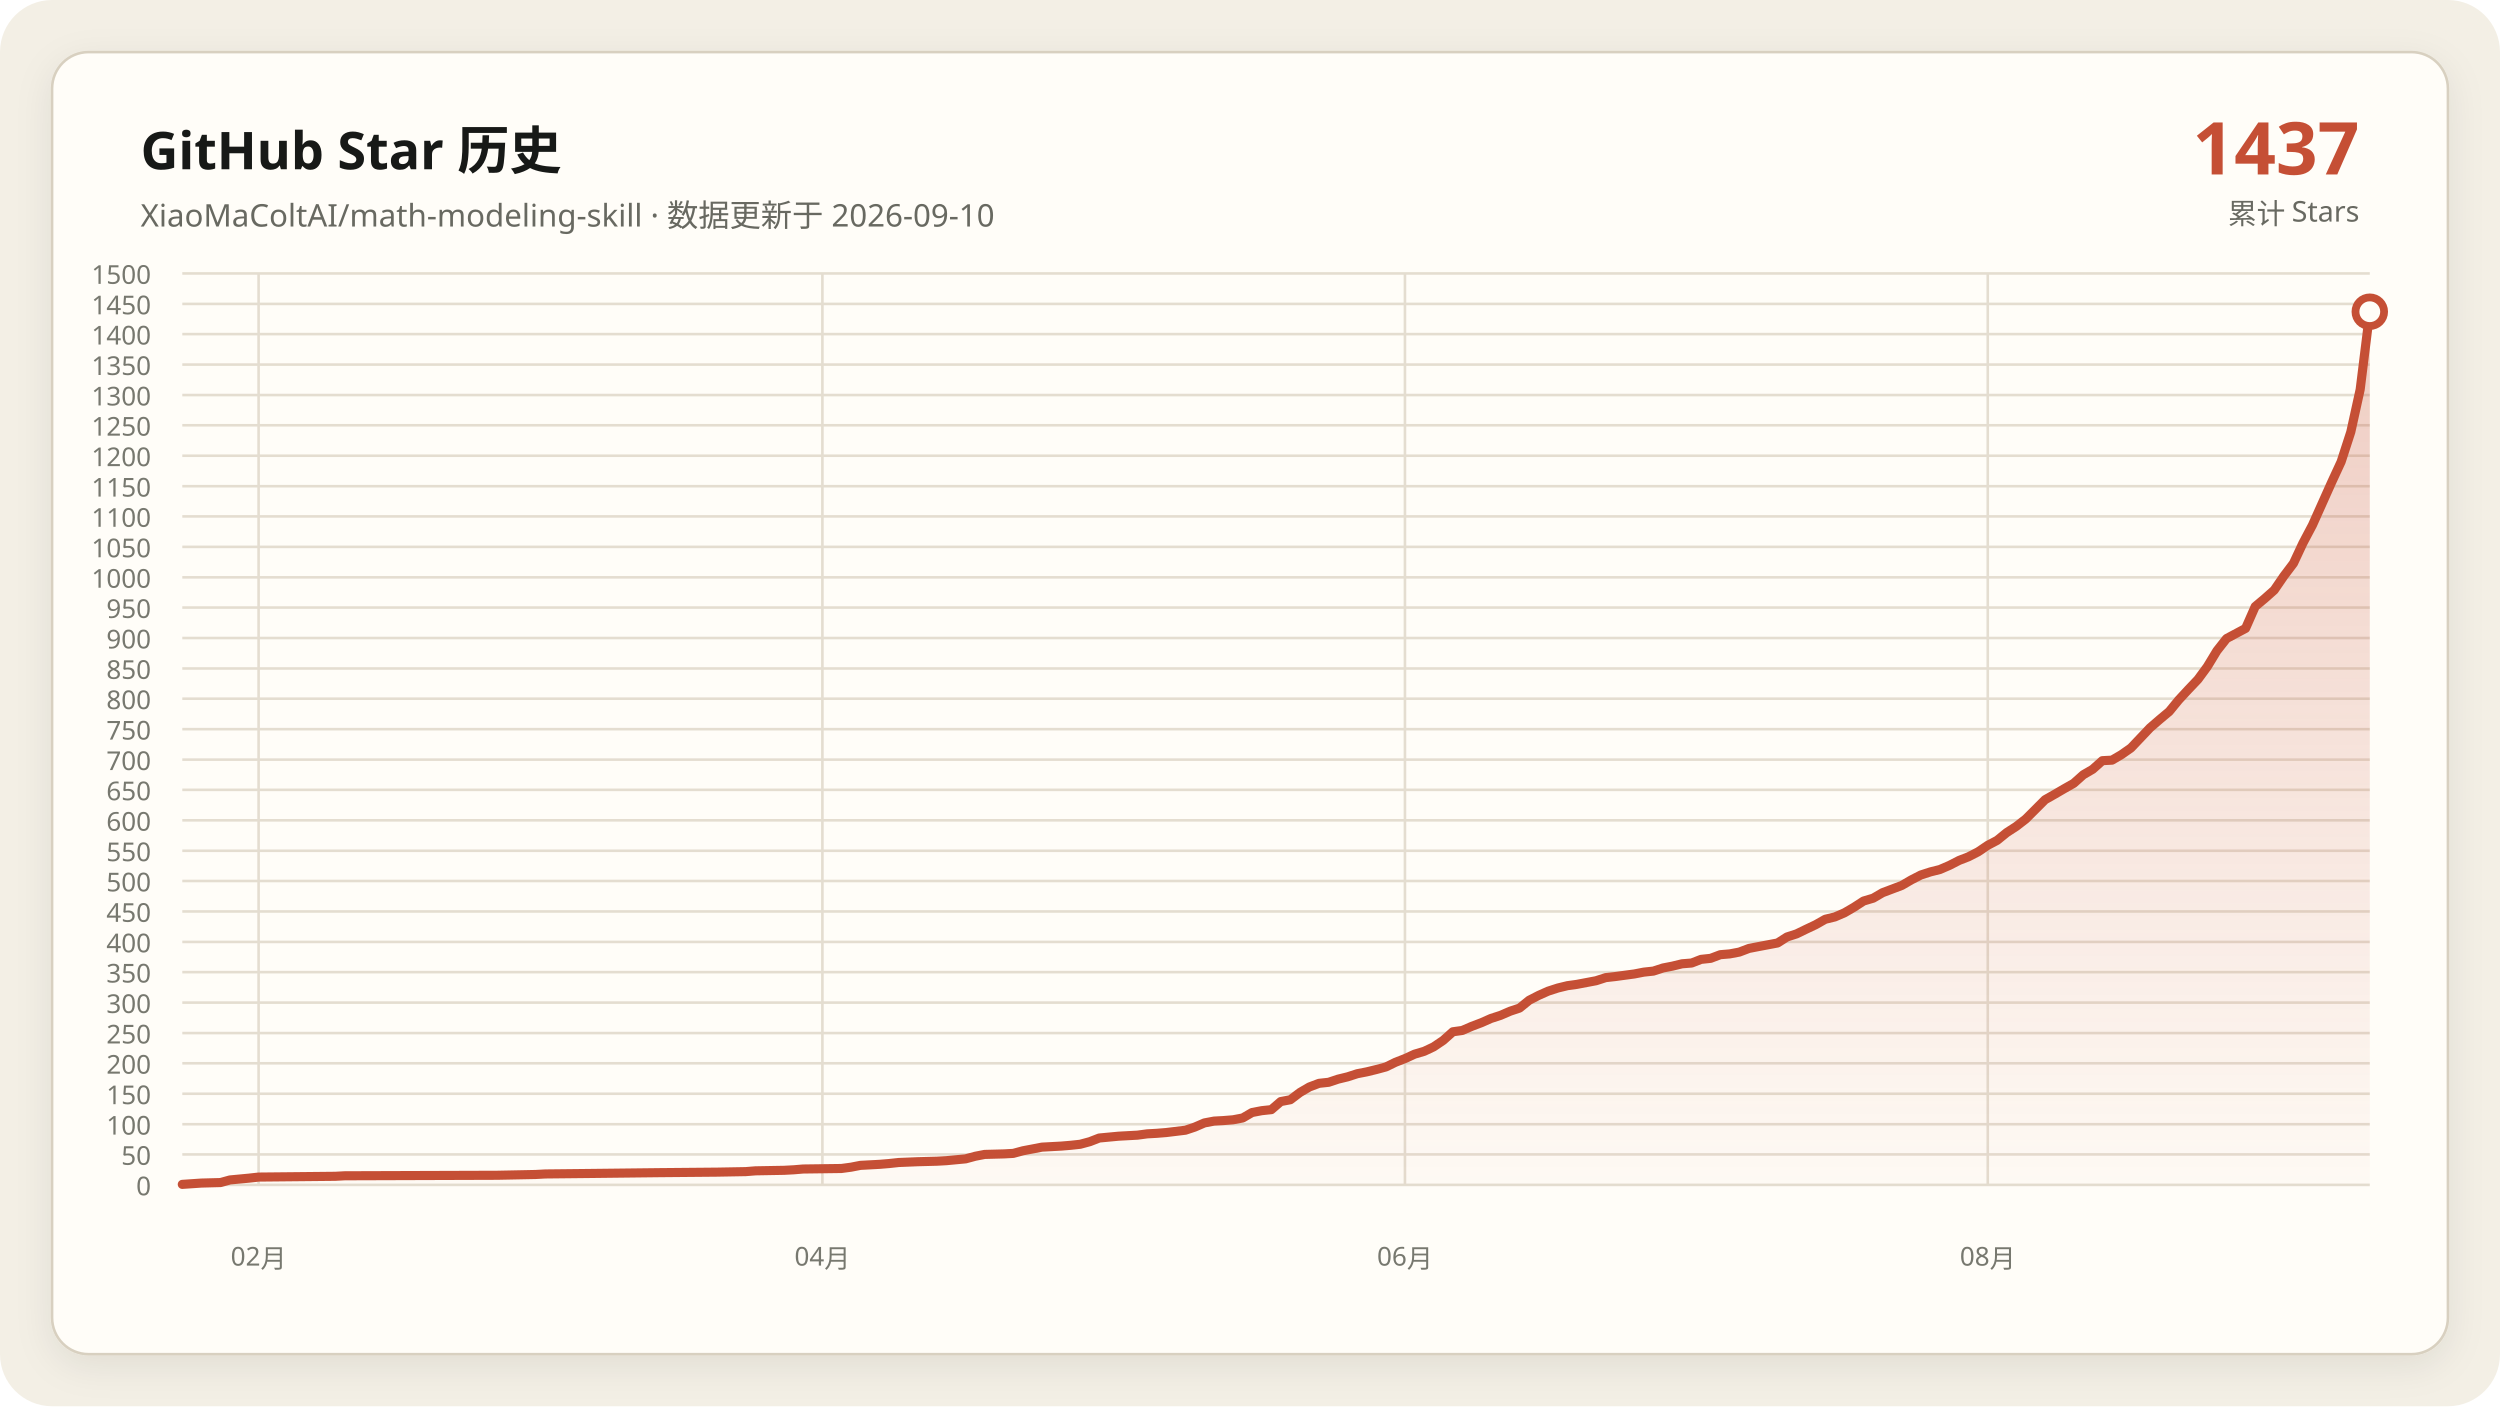
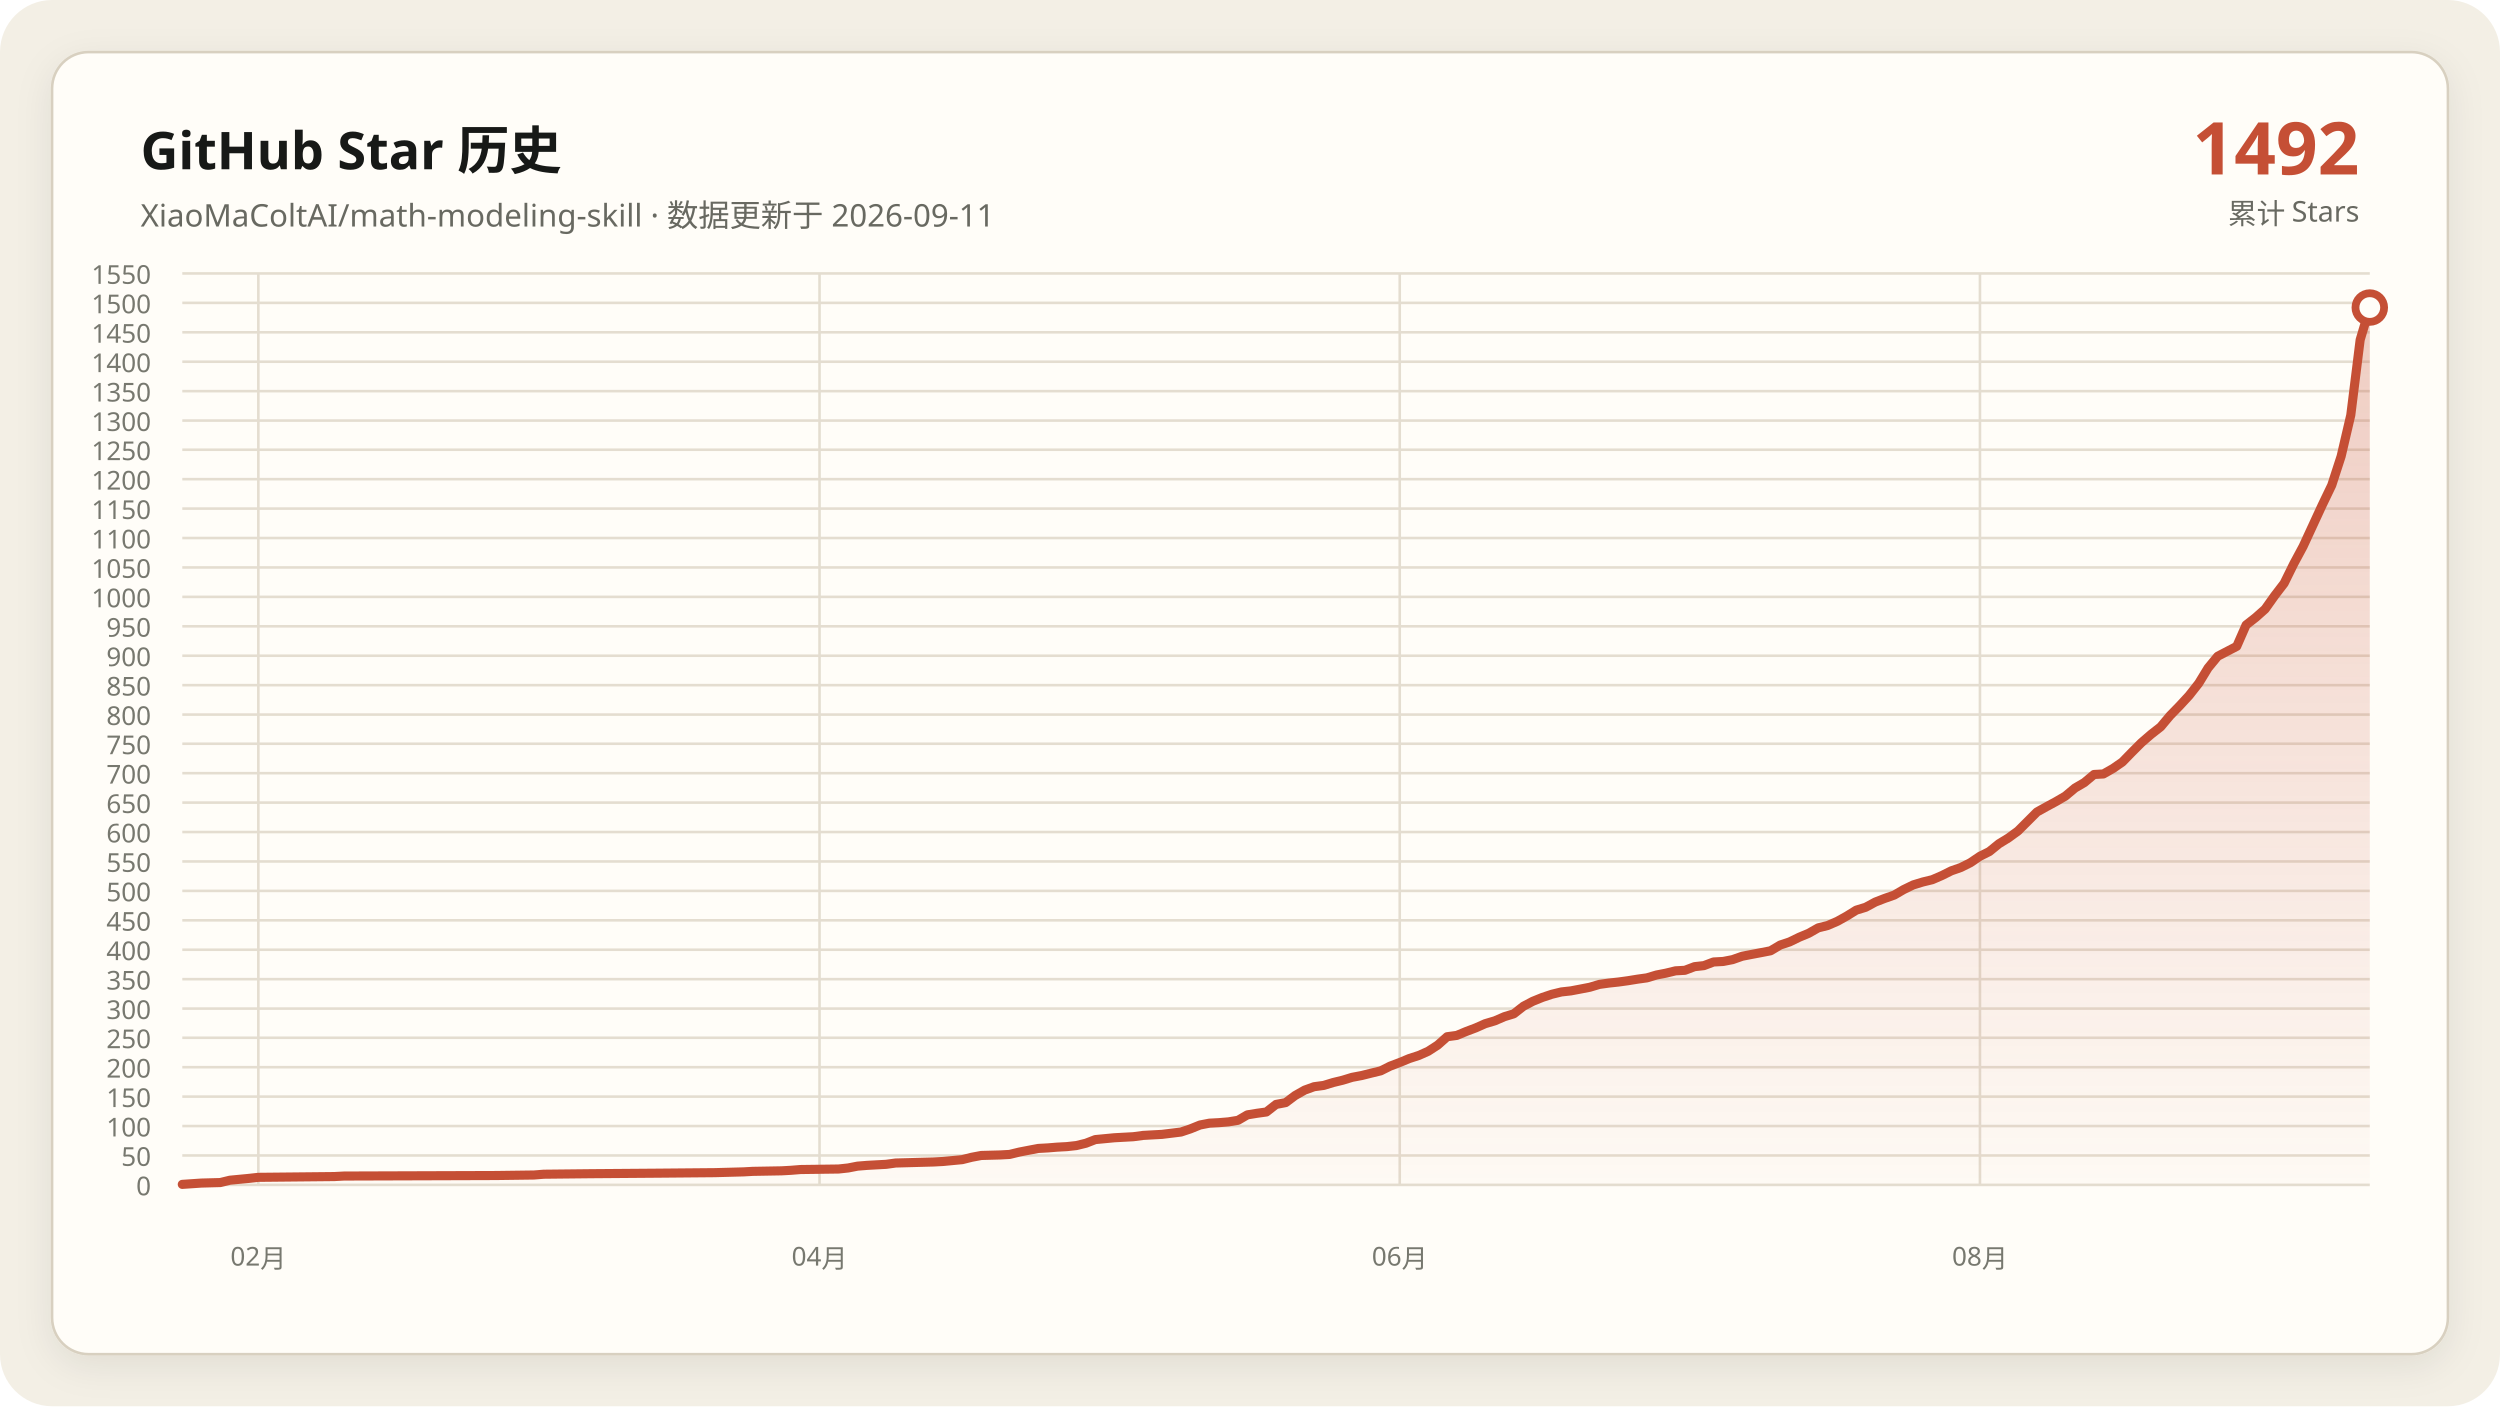
- <svg xmlns="http://www.w3.org/2000/svg" data-y-max="1500" viewBox="0 0 960 540" role="img" aria-labelledby="title desc">
+ <svg xmlns="http://www.w3.org/2000/svg" data-y-max="1550" viewBox="0 0 960 540" role="img" aria-labelledby="title desc">
  <defs>
    <linearGradient id="area" x1="0" y1="0" x2="0" y2="1">
      <stop offset="0" stop-color="#c54f35" stop-opacity=".28" />
      <stop offset="1" stop-color="#c54f35" stop-opacity=".02" />
    </linearGradient>
    <filter id="shadow" x="-10%" y="-10%" width="120%" height="120%">
      <feDropShadow dx="0" dy="4" stdDeviation="7" flood-color="#171917" flood-opacity=".08" />
    </filter>
  </defs>
  <rect width="960" height="540" rx="20" fill="#f3efe5" />
  <rect x="20" y="20" width="920" height="500" rx="14" fill="#fffdf8" stroke="#d8d0c0" filter="url(#shadow)" />
  <g font-family="Segoe UI, Microsoft YaHei, sans-serif">
    <text x="54" y="65" fill="#171917" font-size="20" font-weight="700">GitHub Star 历史</text>
-     <text x="54" y="87" fill="#686961" font-size="12">XiaoMaColtAI/math-modeling-skill · 数据更新于 2026-09-10</text>
-     <text x="906" y="67" fill="#c54f35" font-size="28" font-weight="750" text-anchor="end">1437</text>
+     <text x="54" y="87" fill="#686961" font-size="12">XiaoMaColtAI/math-modeling-skill · 数据更新于 2026-09-11</text>
+     <text x="906" y="67" fill="#c54f35" font-size="28" font-weight="750" text-anchor="end">1492</text>
    <text x="906" y="86" fill="#686961" font-size="11" text-anchor="end">累计 Stars</text>
    <g fill="#77786f" font-size="10">
      <path d="M70 455.0H910" fill="none" stroke="#e4ddd0" stroke-width="1" />
      <text data-y-tick="true" x="58" y="459.0" text-anchor="end">0</text>
-       <path d="M70 443.3H910" fill="none" stroke="#e4ddd0" stroke-width="1" />
-       <text data-y-tick="true" x="58" y="447.3" text-anchor="end">50</text>
-       <path d="M70 431.7H910" fill="none" stroke="#e4ddd0" stroke-width="1" />
-       <text data-y-tick="true" x="58" y="435.7" text-anchor="end">100</text>
-       <path d="M70 420.0H910" fill="none" stroke="#e4ddd0" stroke-width="1" />
-       <text data-y-tick="true" x="58" y="424.0" text-anchor="end">150</text>
-       <path d="M70 408.3H910" fill="none" stroke="#e4ddd0" stroke-width="1" />
-       <text data-y-tick="true" x="58" y="412.3" text-anchor="end">200</text>
-       <path d="M70 396.7H910" fill="none" stroke="#e4ddd0" stroke-width="1" />
-       <text data-y-tick="true" x="58" y="400.7" text-anchor="end">250</text>
-       <path d="M70 385.0H910" fill="none" stroke="#e4ddd0" stroke-width="1" />
-       <text data-y-tick="true" x="58" y="389.0" text-anchor="end">300</text>
-       <path d="M70 373.3H910" fill="none" stroke="#e4ddd0" stroke-width="1" />
-       <text data-y-tick="true" x="58" y="377.3" text-anchor="end">350</text>
-       <path d="M70 361.7H910" fill="none" stroke="#e4ddd0" stroke-width="1" />
-       <text data-y-tick="true" x="58" y="365.7" text-anchor="end">400</text>
-       <path d="M70 350.0H910" fill="none" stroke="#e4ddd0" stroke-width="1" />
-       <text data-y-tick="true" x="58" y="354.0" text-anchor="end">450</text>
-       <path d="M70 338.3H910" fill="none" stroke="#e4ddd0" stroke-width="1" />
-       <text data-y-tick="true" x="58" y="342.3" text-anchor="end">500</text>
-       <path d="M70 326.7H910" fill="none" stroke="#e4ddd0" stroke-width="1" />
-       <text data-y-tick="true" x="58" y="330.7" text-anchor="end">550</text>
-       <path d="M70 315.0H910" fill="none" stroke="#e4ddd0" stroke-width="1" />
-       <text data-y-tick="true" x="58" y="319.0" text-anchor="end">600</text>
-       <path d="M70 303.3H910" fill="none" stroke="#e4ddd0" stroke-width="1" />
-       <text data-y-tick="true" x="58" y="307.3" text-anchor="end">650</text>
-       <path d="M70 291.7H910" fill="none" stroke="#e4ddd0" stroke-width="1" />
-       <text data-y-tick="true" x="58" y="295.7" text-anchor="end">700</text>
-       <path d="M70 280.0H910" fill="none" stroke="#e4ddd0" stroke-width="1" />
-       <text data-y-tick="true" x="58" y="284.0" text-anchor="end">750</text>
-       <path d="M70 268.3H910" fill="none" stroke="#e4ddd0" stroke-width="1" />
-       <text data-y-tick="true" x="58" y="272.3" text-anchor="end">800</text>
-       <path d="M70 256.7H910" fill="none" stroke="#e4ddd0" stroke-width="1" />
-       <text data-y-tick="true" x="58" y="260.7" text-anchor="end">850</text>
-       <path d="M70 245.0H910" fill="none" stroke="#e4ddd0" stroke-width="1" />
-       <text data-y-tick="true" x="58" y="249.0" text-anchor="end">900</text>
-       <path d="M70 233.3H910" fill="none" stroke="#e4ddd0" stroke-width="1" />
-       <text data-y-tick="true" x="58" y="237.3" text-anchor="end">950</text>
-       <path d="M70 221.7H910" fill="none" stroke="#e4ddd0" stroke-width="1" />
-       <text data-y-tick="true" x="58" y="225.7" text-anchor="end">1000</text>
-       <path d="M70 210.0H910" fill="none" stroke="#e4ddd0" stroke-width="1" />
-       <text data-y-tick="true" x="58" y="214.0" text-anchor="end">1050</text>
-       <path d="M70 198.3H910" fill="none" stroke="#e4ddd0" stroke-width="1" />
-       <text data-y-tick="true" x="58" y="202.3" text-anchor="end">1100</text>
-       <path d="M70 186.7H910" fill="none" stroke="#e4ddd0" stroke-width="1" />
-       <text data-y-tick="true" x="58" y="190.7" text-anchor="end">1150</text>
-       <path d="M70 175.0H910" fill="none" stroke="#e4ddd0" stroke-width="1" />
-       <text data-y-tick="true" x="58" y="179.0" text-anchor="end">1200</text>
-       <path d="M70 163.3H910" fill="none" stroke="#e4ddd0" stroke-width="1" />
-       <text data-y-tick="true" x="58" y="167.3" text-anchor="end">1250</text>
-       <path d="M70 151.7H910" fill="none" stroke="#e4ddd0" stroke-width="1" />
-       <text data-y-tick="true" x="58" y="155.7" text-anchor="end">1300</text>
-       <path d="M70 140.0H910" fill="none" stroke="#e4ddd0" stroke-width="1" />
-       <text data-y-tick="true" x="58" y="144.0" text-anchor="end">1350</text>
-       <path d="M70 128.3H910" fill="none" stroke="#e4ddd0" stroke-width="1" />
-       <text data-y-tick="true" x="58" y="132.3" text-anchor="end">1400</text>
-       <path d="M70 116.7H910" fill="none" stroke="#e4ddd0" stroke-width="1" />
-       <text data-y-tick="true" x="58" y="120.7" text-anchor="end">1450</text>
+       <path d="M70 443.7H910" fill="none" stroke="#e4ddd0" stroke-width="1" />
+       <text data-y-tick="true" x="58" y="447.7" text-anchor="end">50</text>
+       <path d="M70 432.4H910" fill="none" stroke="#e4ddd0" stroke-width="1" />
+       <text data-y-tick="true" x="58" y="436.4" text-anchor="end">100</text>
+       <path d="M70 421.1H910" fill="none" stroke="#e4ddd0" stroke-width="1" />
+       <text data-y-tick="true" x="58" y="425.1" text-anchor="end">150</text>
+       <path d="M70 409.8H910" fill="none" stroke="#e4ddd0" stroke-width="1" />
+       <text data-y-tick="true" x="58" y="413.8" text-anchor="end">200</text>
+       <path d="M70 398.5H910" fill="none" stroke="#e4ddd0" stroke-width="1" />
+       <text data-y-tick="true" x="58" y="402.5" text-anchor="end">250</text>
+       <path d="M70 387.3H910" fill="none" stroke="#e4ddd0" stroke-width="1" />
+       <text data-y-tick="true" x="58" y="391.3" text-anchor="end">300</text>
+       <path d="M70 376.0H910" fill="none" stroke="#e4ddd0" stroke-width="1" />
+       <text data-y-tick="true" x="58" y="380.0" text-anchor="end">350</text>
+       <path d="M70 364.7H910" fill="none" stroke="#e4ddd0" stroke-width="1" />
+       <text data-y-tick="true" x="58" y="368.7" text-anchor="end">400</text>
+       <path d="M70 353.4H910" fill="none" stroke="#e4ddd0" stroke-width="1" />
+       <text data-y-tick="true" x="58" y="357.4" text-anchor="end">450</text>
+       <path d="M70 342.1H910" fill="none" stroke="#e4ddd0" stroke-width="1" />
+       <text data-y-tick="true" x="58" y="346.1" text-anchor="end">500</text>
+       <path d="M70 330.8H910" fill="none" stroke="#e4ddd0" stroke-width="1" />
+       <text data-y-tick="true" x="58" y="334.8" text-anchor="end">550</text>
+       <path d="M70 319.5H910" fill="none" stroke="#e4ddd0" stroke-width="1" />
+       <text data-y-tick="true" x="58" y="323.5" text-anchor="end">600</text>
+       <path d="M70 308.2H910" fill="none" stroke="#e4ddd0" stroke-width="1" />
+       <text data-y-tick="true" x="58" y="312.2" text-anchor="end">650</text>
+       <path d="M70 296.9H910" fill="none" stroke="#e4ddd0" stroke-width="1" />
+       <text data-y-tick="true" x="58" y="300.9" text-anchor="end">700</text>
+       <path d="M70 285.6H910" fill="none" stroke="#e4ddd0" stroke-width="1" />
+       <text data-y-tick="true" x="58" y="289.6" text-anchor="end">750</text>
+       <path d="M70 274.4H910" fill="none" stroke="#e4ddd0" stroke-width="1" />
+       <text data-y-tick="true" x="58" y="278.4" text-anchor="end">800</text>
+       <path d="M70 263.1H910" fill="none" stroke="#e4ddd0" stroke-width="1" />
+       <text data-y-tick="true" x="58" y="267.1" text-anchor="end">850</text>
+       <path d="M70 251.8H910" fill="none" stroke="#e4ddd0" stroke-width="1" />
+       <text data-y-tick="true" x="58" y="255.8" text-anchor="end">900</text>
+       <path d="M70 240.5H910" fill="none" stroke="#e4ddd0" stroke-width="1" />
+       <text data-y-tick="true" x="58" y="244.5" text-anchor="end">950</text>
+       <path d="M70 229.2H910" fill="none" stroke="#e4ddd0" stroke-width="1" />
+       <text data-y-tick="true" x="58" y="233.2" text-anchor="end">1000</text>
+       <path d="M70 217.9H910" fill="none" stroke="#e4ddd0" stroke-width="1" />
+       <text data-y-tick="true" x="58" y="221.9" text-anchor="end">1050</text>
+       <path d="M70 206.6H910" fill="none" stroke="#e4ddd0" stroke-width="1" />
+       <text data-y-tick="true" x="58" y="210.6" text-anchor="end">1100</text>
+       <path d="M70 195.3H910" fill="none" stroke="#e4ddd0" stroke-width="1" />
+       <text data-y-tick="true" x="58" y="199.3" text-anchor="end">1150</text>
+       <path d="M70 184.0H910" fill="none" stroke="#e4ddd0" stroke-width="1" />
+       <text data-y-tick="true" x="58" y="188.0" text-anchor="end">1200</text>
+       <path d="M70 172.7H910" fill="none" stroke="#e4ddd0" stroke-width="1" />
+       <text data-y-tick="true" x="58" y="176.7" text-anchor="end">1250</text>
+       <path d="M70 161.5H910" fill="none" stroke="#e4ddd0" stroke-width="1" />
+       <text data-y-tick="true" x="58" y="165.5" text-anchor="end">1300</text>
+       <path d="M70 150.2H910" fill="none" stroke="#e4ddd0" stroke-width="1" />
+       <text data-y-tick="true" x="58" y="154.2" text-anchor="end">1350</text>
+       <path d="M70 138.9H910" fill="none" stroke="#e4ddd0" stroke-width="1" />
+       <text data-y-tick="true" x="58" y="142.9" text-anchor="end">1400</text>
+       <path d="M70 127.6H910" fill="none" stroke="#e4ddd0" stroke-width="1" />
+       <text data-y-tick="true" x="58" y="131.6" text-anchor="end">1450</text>
+       <path d="M70 116.3H910" fill="none" stroke="#e4ddd0" stroke-width="1" />
+       <text data-y-tick="true" x="58" y="120.3" text-anchor="end">1500</text>
      <path d="M70 105.0H910" fill="none" stroke="#e4ddd0" stroke-width="1" />
-       <text data-y-tick="true" x="58" y="109.0" text-anchor="end">1500</text>
-       <path d="M99.3 105V455" fill="none" stroke="#e4ddd0" stroke-width="1" />
-       <text x="99.3" y="486" text-anchor="middle">02月</text>
-       <path d="M315.8 105V455" fill="none" stroke="#e4ddd0" stroke-width="1" />
-       <text x="315.8" y="486" text-anchor="middle">04月</text>
-       <path d="M539.5 105V455" fill="none" stroke="#e4ddd0" stroke-width="1" />
-       <text x="539.5" y="486" text-anchor="middle">06月</text>
-       <path d="M763.3 105V455" fill="none" stroke="#e4ddd0" stroke-width="1" />
-       <text x="763.3" y="486" text-anchor="middle">08月</text>
+       <text data-y-tick="true" x="58" y="109.0" text-anchor="end">1550</text>
+       <path d="M99.2 105V455" fill="none" stroke="#e4ddd0" stroke-width="1" />
+       <text x="99.2" y="486" text-anchor="middle">02月</text>
+       <path d="M314.7 105V455" fill="none" stroke="#e4ddd0" stroke-width="1" />
+       <text x="314.7" y="486" text-anchor="middle">04月</text>
+       <path d="M537.5 105V455" fill="none" stroke="#e4ddd0" stroke-width="1" />
+       <text x="537.5" y="486" text-anchor="middle">06月</text>
+       <path d="M760.3 105V455" fill="none" stroke="#e4ddd0" stroke-width="1" />
+       <text x="760.3" y="486" text-anchor="middle">08月</text>
    </g>
-     <polygon fill="url(#area)" points="70.0,455 70.0,454.8 77.3,454.3 84.7,454.1 88.3,453.1 95.7,452.4 99.3,452.0 128.7,451.7 132.4,451.5 191.0,451.3 205.7,451.0 209.4,450.8 227.7,450.6 253.4,450.3 275.4,450.1 286.4,449.9 290.1,449.6 301.1,449.4 304.8,449.2 308.4,448.9 323.1,448.7 326.8,448.2 330.4,447.5 334.1,447.3 337.8,447.1 341.4,446.8 345.1,446.4 352.4,446.1 359.8,445.9 363.4,445.7 370.8,445.0 374.5,444.0 378.1,443.3 385.5,443.1 389.1,442.9 392.8,441.9 396.5,441.2 400.1,440.5 403.8,440.3 407.5,440.1 411.1,439.8 414.8,439.4 418.5,438.4 422.1,437.0 429.5,436.3 436.8,435.9 440.5,435.4 444.1,435.2 447.8,434.9 455.2,434.0 458.8,432.8 462.5,431.2 466.2,430.5 469.8,430.3 473.5,430.0 477.2,429.3 480.8,427.2 484.5,426.5 488.2,426.1 491.8,423.0 495.5,422.3 499.2,419.5 502.8,417.4 506.5,416.0 510.2,415.6 513.8,414.4 517.5,413.5 521.2,412.3 524.8,411.6 528.5,410.7 532.2,409.7 535.9,407.9 539.5,406.5 543.2,404.8 546.9,403.7 550.5,402.0 554.2,399.5 557.9,396.2 561.5,395.7 565.2,394.1 568.9,392.7 572.5,391.1 576.2,389.9 579.9,388.3 583.5,387.1 587.2,384.1 590.9,382.2 594.5,380.6 598.2,379.4 601.9,378.5 605.5,378.0 609.2,377.3 612.9,376.6 616.6,375.4 620.2,375.0 623.9,374.5 627.6,374.0 631.2,373.3 634.9,372.9 638.6,371.7 642.2,371.0 645.9,370.1 649.6,369.8 653.2,368.4 656.9,368.0 660.6,366.6 664.2,366.3 667.9,365.6 671.6,364.2 675.2,363.5 678.9,362.8 682.6,362.1 686.2,359.8 689.9,358.6 693.6,356.8 697.2,355.1 700.9,353.0 704.6,352.1 708.3,350.5 711.9,348.4 715.6,346.0 719.3,344.9 722.9,342.8 726.6,341.4 730.3,340.0 733.9,337.9 737.6,336.0 741.3,334.8 744.9,333.9 748.6,332.3 752.3,330.4 755.9,329.0 759.6,327.1 763.3,324.6 766.9,322.7 770.6,319.7 774.3,317.3 777.9,314.5 785.3,307.1 789.0,305.0 792.6,302.9 796.3,300.8 800.0,297.5 803.6,295.4 807.3,292.1 811.0,291.9 814.6,289.8 818.3,287.2 822.0,283.3 825.6,279.5 829.3,276.3 833.0,273.2 836.6,268.8 840.3,264.8 844.0,260.9 847.6,256.0 851.3,249.9 855.0,245.2 862.3,241.3 866.0,232.9 869.7,229.8 873.3,226.6 877.0,221.2 880.7,216.3 884.3,208.6 888.0,201.6 895.3,185.3 899.0,177.3 902.7,165.9 906.3,149.6 910.0,119.7 910.0,455" />
-     <polyline fill="none" stroke="#c54f35" stroke-width="3.5" stroke-linecap="round" stroke-linejoin="round" points="70.0,454.8 77.3,454.3 84.7,454.1 88.3,453.1 95.7,452.4 99.3,452.0 128.7,451.7 132.4,451.5 191.0,451.3 205.7,451.0 209.4,450.8 227.7,450.6 253.4,450.3 275.4,450.1 286.4,449.9 290.1,449.6 301.1,449.4 304.8,449.2 308.4,448.9 323.1,448.7 326.8,448.2 330.4,447.5 334.1,447.3 337.8,447.1 341.4,446.8 345.1,446.4 352.4,446.1 359.8,445.9 363.4,445.7 370.8,445.0 374.5,444.0 378.1,443.3 385.5,443.1 389.1,442.9 392.8,441.9 396.5,441.2 400.1,440.5 403.8,440.3 407.5,440.1 411.1,439.8 414.8,439.4 418.5,438.4 422.1,437.0 429.5,436.3 436.8,435.9 440.5,435.4 444.1,435.2 447.8,434.9 455.2,434.0 458.8,432.8 462.5,431.2 466.2,430.5 469.8,430.3 473.5,430.0 477.2,429.3 480.8,427.2 484.5,426.5 488.2,426.1 491.8,423.0 495.5,422.3 499.2,419.5 502.8,417.4 506.5,416.0 510.2,415.6 513.8,414.4 517.5,413.5 521.2,412.3 524.8,411.6 528.5,410.7 532.2,409.7 535.9,407.9 539.5,406.5 543.2,404.8 546.9,403.7 550.5,402.0 554.2,399.5 557.9,396.2 561.5,395.7 565.2,394.1 568.9,392.7 572.5,391.1 576.2,389.9 579.9,388.3 583.5,387.1 587.2,384.1 590.9,382.2 594.5,380.6 598.2,379.4 601.9,378.5 605.5,378.0 609.2,377.3 612.9,376.6 616.6,375.4 620.2,375.0 623.9,374.5 627.6,374.0 631.2,373.3 634.9,372.9 638.6,371.7 642.2,371.0 645.9,370.1 649.6,369.8 653.2,368.4 656.9,368.0 660.6,366.6 664.2,366.3 667.9,365.6 671.6,364.2 675.2,363.5 678.9,362.8 682.6,362.1 686.2,359.8 689.9,358.6 693.6,356.8 697.2,355.1 700.9,353.0 704.6,352.1 708.3,350.5 711.9,348.4 715.6,346.0 719.3,344.9 722.9,342.8 726.6,341.4 730.3,340.0 733.9,337.9 737.6,336.0 741.3,334.8 744.9,333.9 748.6,332.3 752.3,330.4 755.9,329.0 759.6,327.1 763.3,324.6 766.9,322.7 770.6,319.7 774.3,317.3 777.9,314.5 785.3,307.1 789.0,305.0 792.6,302.9 796.3,300.8 800.0,297.5 803.6,295.4 807.3,292.1 811.0,291.9 814.6,289.8 818.3,287.2 822.0,283.3 825.6,279.5 829.3,276.3 833.0,273.2 836.6,268.8 840.3,264.8 844.0,260.9 847.6,256.0 851.3,249.9 855.0,245.2 862.3,241.3 866.0,232.9 869.7,229.8 873.3,226.6 877.0,221.2 880.7,216.3 884.3,208.6 888.0,201.6 895.3,185.3 899.0,177.3 902.7,165.9 906.3,149.6 910.0,119.7" />
-     <circle cx="910.0" cy="119.7" r="5.5" fill="#fffdf8" stroke="#c54f35" stroke-width="3" />
+     <polygon fill="url(#area)" points="70.0,455 70.0,454.8 77.3,454.3 84.6,454.1 88.3,453.2 95.6,452.5 99.2,452.1 128.4,451.8 132.1,451.6 190.5,451.4 205.1,451.2 208.8,450.9 227.0,450.7 252.6,450.5 274.5,450.3 285.5,450.0 289.1,449.8 300.1,449.6 303.7,449.4 307.4,449.1 322.0,448.9 325.7,448.5 329.3,447.8 333.0,447.5 336.6,447.3 340.3,447.1 343.9,446.6 351.2,446.4 358.5,446.2 362.2,446.0 369.5,445.3 373.1,444.4 376.8,443.7 384.1,443.5 387.7,443.3 391.4,442.4 395.0,441.7 398.7,441.0 402.3,440.8 406.0,440.5 409.7,440.3 413.3,439.9 417.0,439.0 420.6,437.6 427.9,436.9 435.2,436.5 438.9,436.0 442.5,435.8 446.2,435.6 453.5,434.7 457.1,433.5 460.8,432.0 464.4,431.3 468.1,431.1 471.7,430.8 475.4,430.2 479.0,428.1 482.7,427.5 486.3,427.0 490.0,424.1 493.7,423.4 497.3,420.7 501.0,418.6 504.6,417.3 508.3,416.8 511.9,415.7 515.6,414.8 519.2,413.7 522.9,413.0 526.5,412.1 530.2,411.2 533.8,409.4 537.5,408.0 541.1,406.5 544.8,405.3 548.4,403.7 552.1,401.3 555.7,398.1 559.4,397.6 563.0,396.1 566.7,394.7 570.3,393.1 574.0,392.0 577.7,390.4 581.3,389.3 585.0,386.4 588.6,384.5 592.3,383.0 595.9,381.8 599.6,380.9 603.2,380.5 606.9,379.8 610.5,379.1 614.2,378.0 617.8,377.5 621.5,377.1 625.1,376.6 628.8,376.0 632.4,375.5 636.1,374.4 639.7,373.7 643.4,372.8 647.0,372.6 650.7,371.2 654.3,370.8 658.0,369.4 661.7,369.2 665.3,368.5 669.0,367.2 672.6,366.5 676.3,365.8 679.9,365.1 683.6,362.9 687.2,361.7 690.9,359.9 694.5,358.4 698.2,356.3 701.8,355.4 705.5,353.8 709.1,351.8 712.8,349.5 716.4,348.4 720.1,346.4 723.7,345.0 727.4,343.7 731.0,341.6 734.7,339.8 738.3,338.7 742.0,337.8 745.7,336.2 749.3,334.4 753.0,333.1 756.6,331.3 760.3,328.8 763.9,327.0 767.6,324.0 771.2,321.8 774.9,319.1 782.2,311.8 785.8,309.8 789.5,307.8 793.1,305.7 796.8,302.6 800.4,300.5 804.1,297.4 807.7,297.2 811.4,295.1 815.0,292.6 818.7,288.8 822.3,285.2 826.0,282.0 829.7,279.1 833.3,274.8 837.0,271.0 840.6,267.1 844.3,262.4 847.9,256.5 851.6,252.0 858.9,248.2 862.5,240.0 866.2,237.1 869.8,233.9 873.5,228.7 877.1,224.0 880.8,216.5 884.4,209.8 891.7,194.0 895.4,186.3 899.0,175.2 902.7,159.4 906.3,130.5 910.0,118.1 910.0,455" />
+     <polyline fill="none" stroke="#c54f35" stroke-width="3.5" stroke-linecap="round" stroke-linejoin="round" points="70.0,454.8 77.3,454.3 84.6,454.1 88.3,453.2 95.6,452.5 99.2,452.1 128.4,451.8 132.1,451.6 190.5,451.4 205.1,451.2 208.8,450.9 227.0,450.7 252.6,450.5 274.5,450.3 285.5,450.0 289.1,449.8 300.1,449.6 303.7,449.4 307.4,449.1 322.0,448.9 325.7,448.5 329.3,447.8 333.0,447.5 336.6,447.3 340.3,447.1 343.9,446.6 351.2,446.4 358.5,446.2 362.2,446.0 369.5,445.3 373.1,444.4 376.8,443.7 384.1,443.5 387.7,443.3 391.4,442.4 395.0,441.7 398.7,441.0 402.3,440.8 406.0,440.5 409.7,440.3 413.3,439.9 417.0,439.0 420.6,437.6 427.9,436.9 435.2,436.5 438.9,436.0 442.5,435.8 446.2,435.6 453.5,434.7 457.1,433.5 460.8,432.0 464.4,431.3 468.1,431.1 471.7,430.8 475.4,430.2 479.0,428.1 482.7,427.5 486.3,427.0 490.0,424.1 493.7,423.4 497.3,420.7 501.0,418.6 504.6,417.3 508.3,416.8 511.9,415.7 515.6,414.8 519.2,413.7 522.9,413.0 526.5,412.1 530.2,411.2 533.8,409.4 537.5,408.0 541.1,406.5 544.8,405.3 548.4,403.7 552.1,401.3 555.7,398.1 559.4,397.6 563.0,396.1 566.7,394.7 570.3,393.1 574.0,392.0 577.7,390.4 581.3,389.3 585.0,386.4 588.6,384.5 592.3,383.0 595.9,381.8 599.6,380.9 603.2,380.5 606.9,379.8 610.5,379.1 614.2,378.0 617.8,377.5 621.5,377.1 625.1,376.6 628.8,376.0 632.4,375.5 636.1,374.4 639.7,373.7 643.4,372.8 647.0,372.6 650.7,371.2 654.3,370.8 658.0,369.4 661.7,369.2 665.3,368.5 669.0,367.2 672.6,366.5 676.3,365.8 679.9,365.1 683.6,362.9 687.2,361.7 690.9,359.9 694.5,358.4 698.2,356.3 701.8,355.4 705.5,353.8 709.1,351.8 712.8,349.5 716.4,348.4 720.1,346.4 723.7,345.0 727.4,343.7 731.0,341.6 734.7,339.8 738.3,338.7 742.0,337.8 745.7,336.2 749.3,334.4 753.0,333.1 756.6,331.3 760.3,328.8 763.9,327.0 767.6,324.0 771.2,321.8 774.9,319.1 782.2,311.8 785.8,309.8 789.5,307.8 793.1,305.7 796.8,302.6 800.4,300.5 804.1,297.4 807.7,297.2 811.4,295.1 815.0,292.6 818.7,288.8 822.3,285.2 826.0,282.0 829.7,279.1 833.3,274.8 837.0,271.0 840.6,267.1 844.3,262.4 847.9,256.5 851.6,252.0 858.9,248.2 862.5,240.0 866.2,237.1 869.8,233.9 873.5,228.7 877.1,224.0 880.8,216.5 884.4,209.8 891.7,194.0 895.4,186.3 899.0,175.2 902.7,159.4 906.3,130.5 910.0,118.1" />
+     <circle cx="910.0" cy="118.1" r="5.5" fill="#fffdf8" stroke="#c54f35" stroke-width="3" />
  </g>
</svg>
